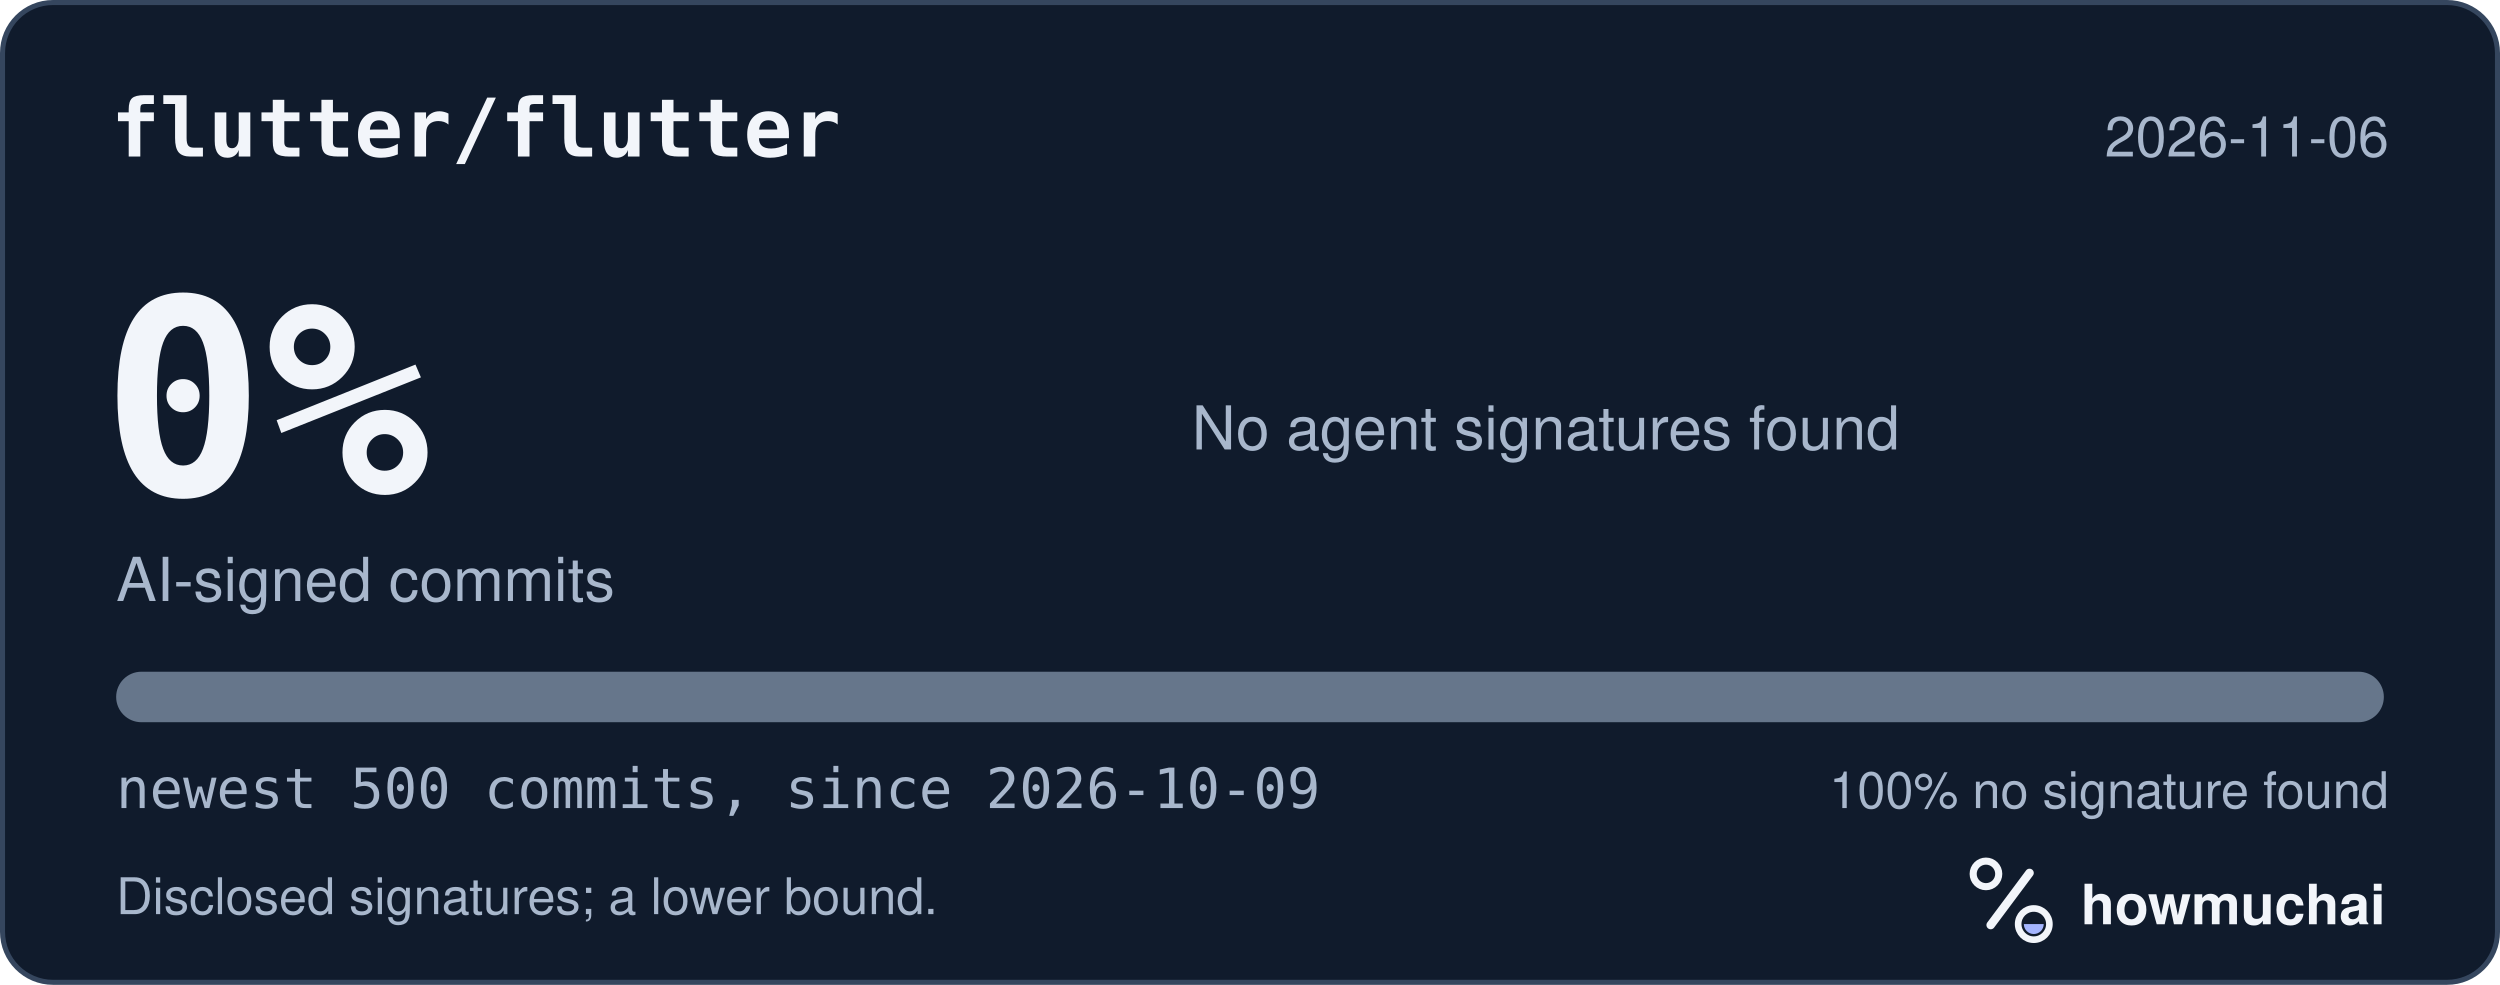
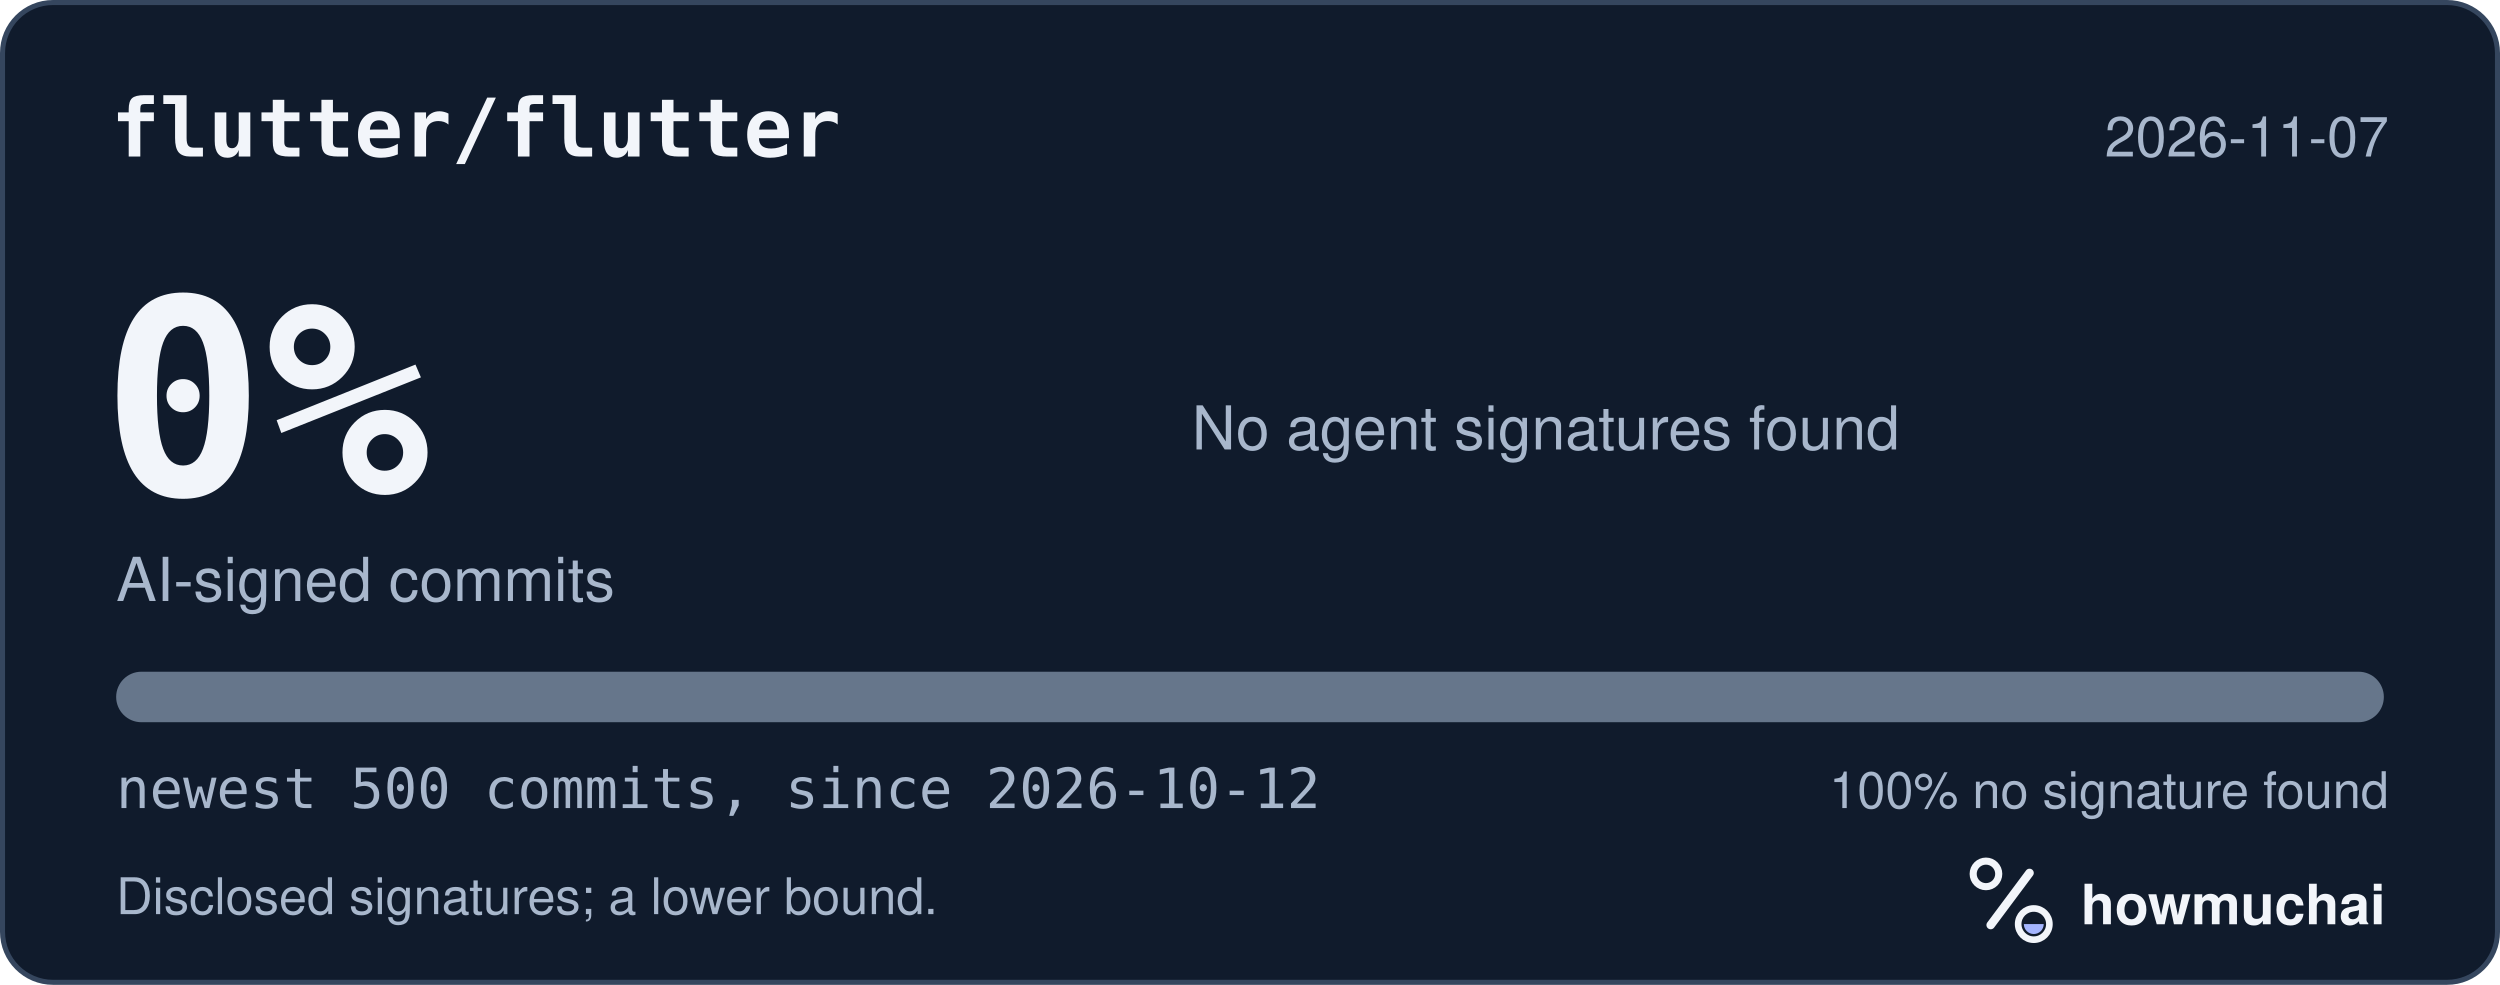
<svg xmlns="http://www.w3.org/2000/svg" width="495" height="195" viewBox="0 0 495 195" role="img" aria-labelledby="hm-t hm-d">
  <rect x="0.5" y="0.5" width="494" height="194" rx="10" fill="#101B2C" stroke="#35465E" />
  <text x="22" y="31" fill="#F2F5FA" font-family="ui-monospace, SF Mono, Menlo, Consolas, IBM Plex Mono, monospace" font-size="16" font-weight="600">flutter/flutter</text>
-   <text x="473" y="31" fill="#A8B7CC" font-family="-apple-system, BlinkMacSystemFont, Segoe UI, Helvetica, Arial, Fira Sans, sans-serif" font-size="11" text-anchor="end">2026-11-06</text>
+   <text x="473" y="31" fill="#A8B7CC" font-family="-apple-system, BlinkMacSystemFont, Segoe UI, Helvetica, Arial, Fira Sans, sans-serif" font-size="11" text-anchor="end">2026-11-07</text>
  <text x="20" y="98" fill="#F2F5FA" font-family="ui-monospace, SF Mono, Menlo, Consolas, IBM Plex Mono, monospace" font-size="54" font-weight="700">0%</text>
  <text x="23" y="119" fill="#A8B7CC" font-family="-apple-system, BlinkMacSystemFont, Segoe UI, Helvetica, Arial, Fira Sans, sans-serif" font-size="12">AI-signed commits</text>
  <text x="236" y="89" fill="#A8B7CC" font-family="-apple-system, BlinkMacSystemFont, Segoe UI, Helvetica, Arial, Fira Sans, sans-serif" font-size="12">No agent signatures found</text>
  <defs>
    <clipPath id="hm-bar">
      <rect x="23" y="133" width="449" height="10" rx="5" />
    </clipPath>
  </defs>
  <rect x="23" y="133" width="449" height="10" rx="5" fill="#66768B" />
  <g clip-path="url(#hm-bar)" />
-   <text x="23" y="160" fill="#A8B7CC" font-family="ui-monospace, SF Mono, Menlo, Consolas, IBM Plex Mono, monospace" font-size="11">newest 500 commits, since 2026-10-09</text>
+   <text x="23" y="160" fill="#A8B7CC" font-family="ui-monospace, SF Mono, Menlo, Consolas, IBM Plex Mono, monospace" font-size="11">newest 500 commits, since 2026-10-12</text>
  <text x="473" y="160" fill="#A8B7CC" font-family="-apple-system, BlinkMacSystemFont, Segoe UI, Helvetica, Arial, Fira Sans, sans-serif" font-size="10" text-anchor="end">100% no signature found</text>
  <text x="23" y="181" fill="#A8B7CC" font-family="-apple-system, BlinkMacSystemFont, Segoe UI, Helvetica, Arial, Fira Sans, sans-serif" font-size="10">Disclosed signatures; a lower bound.</text>
  <g transform="translate(386 166) scale(0.046875)">
    <circle cx="154" cy="150" r="54" fill="none" stroke="#F2F5FA" stroke-width="30" />
    <path d="M174 366 338 146" fill="none" stroke="#F2F5FA" stroke-width="36" stroke-linecap="round" />
    <circle cx="356" cy="362" r="66" fill="none" stroke="#F2F5FA" stroke-width="28" />
    <path d="M314 362a42 42 0 0 0 84 0Z" fill="#A4B5FF" />
  </g>
  <text x="412" y="183" fill="#F2F5FA" font-family="-apple-system, BlinkMacSystemFont, Segoe UI, Helvetica, Arial, Fira Sans, sans-serif" font-size="11" font-weight="650">howmuchai</text>
</svg>
